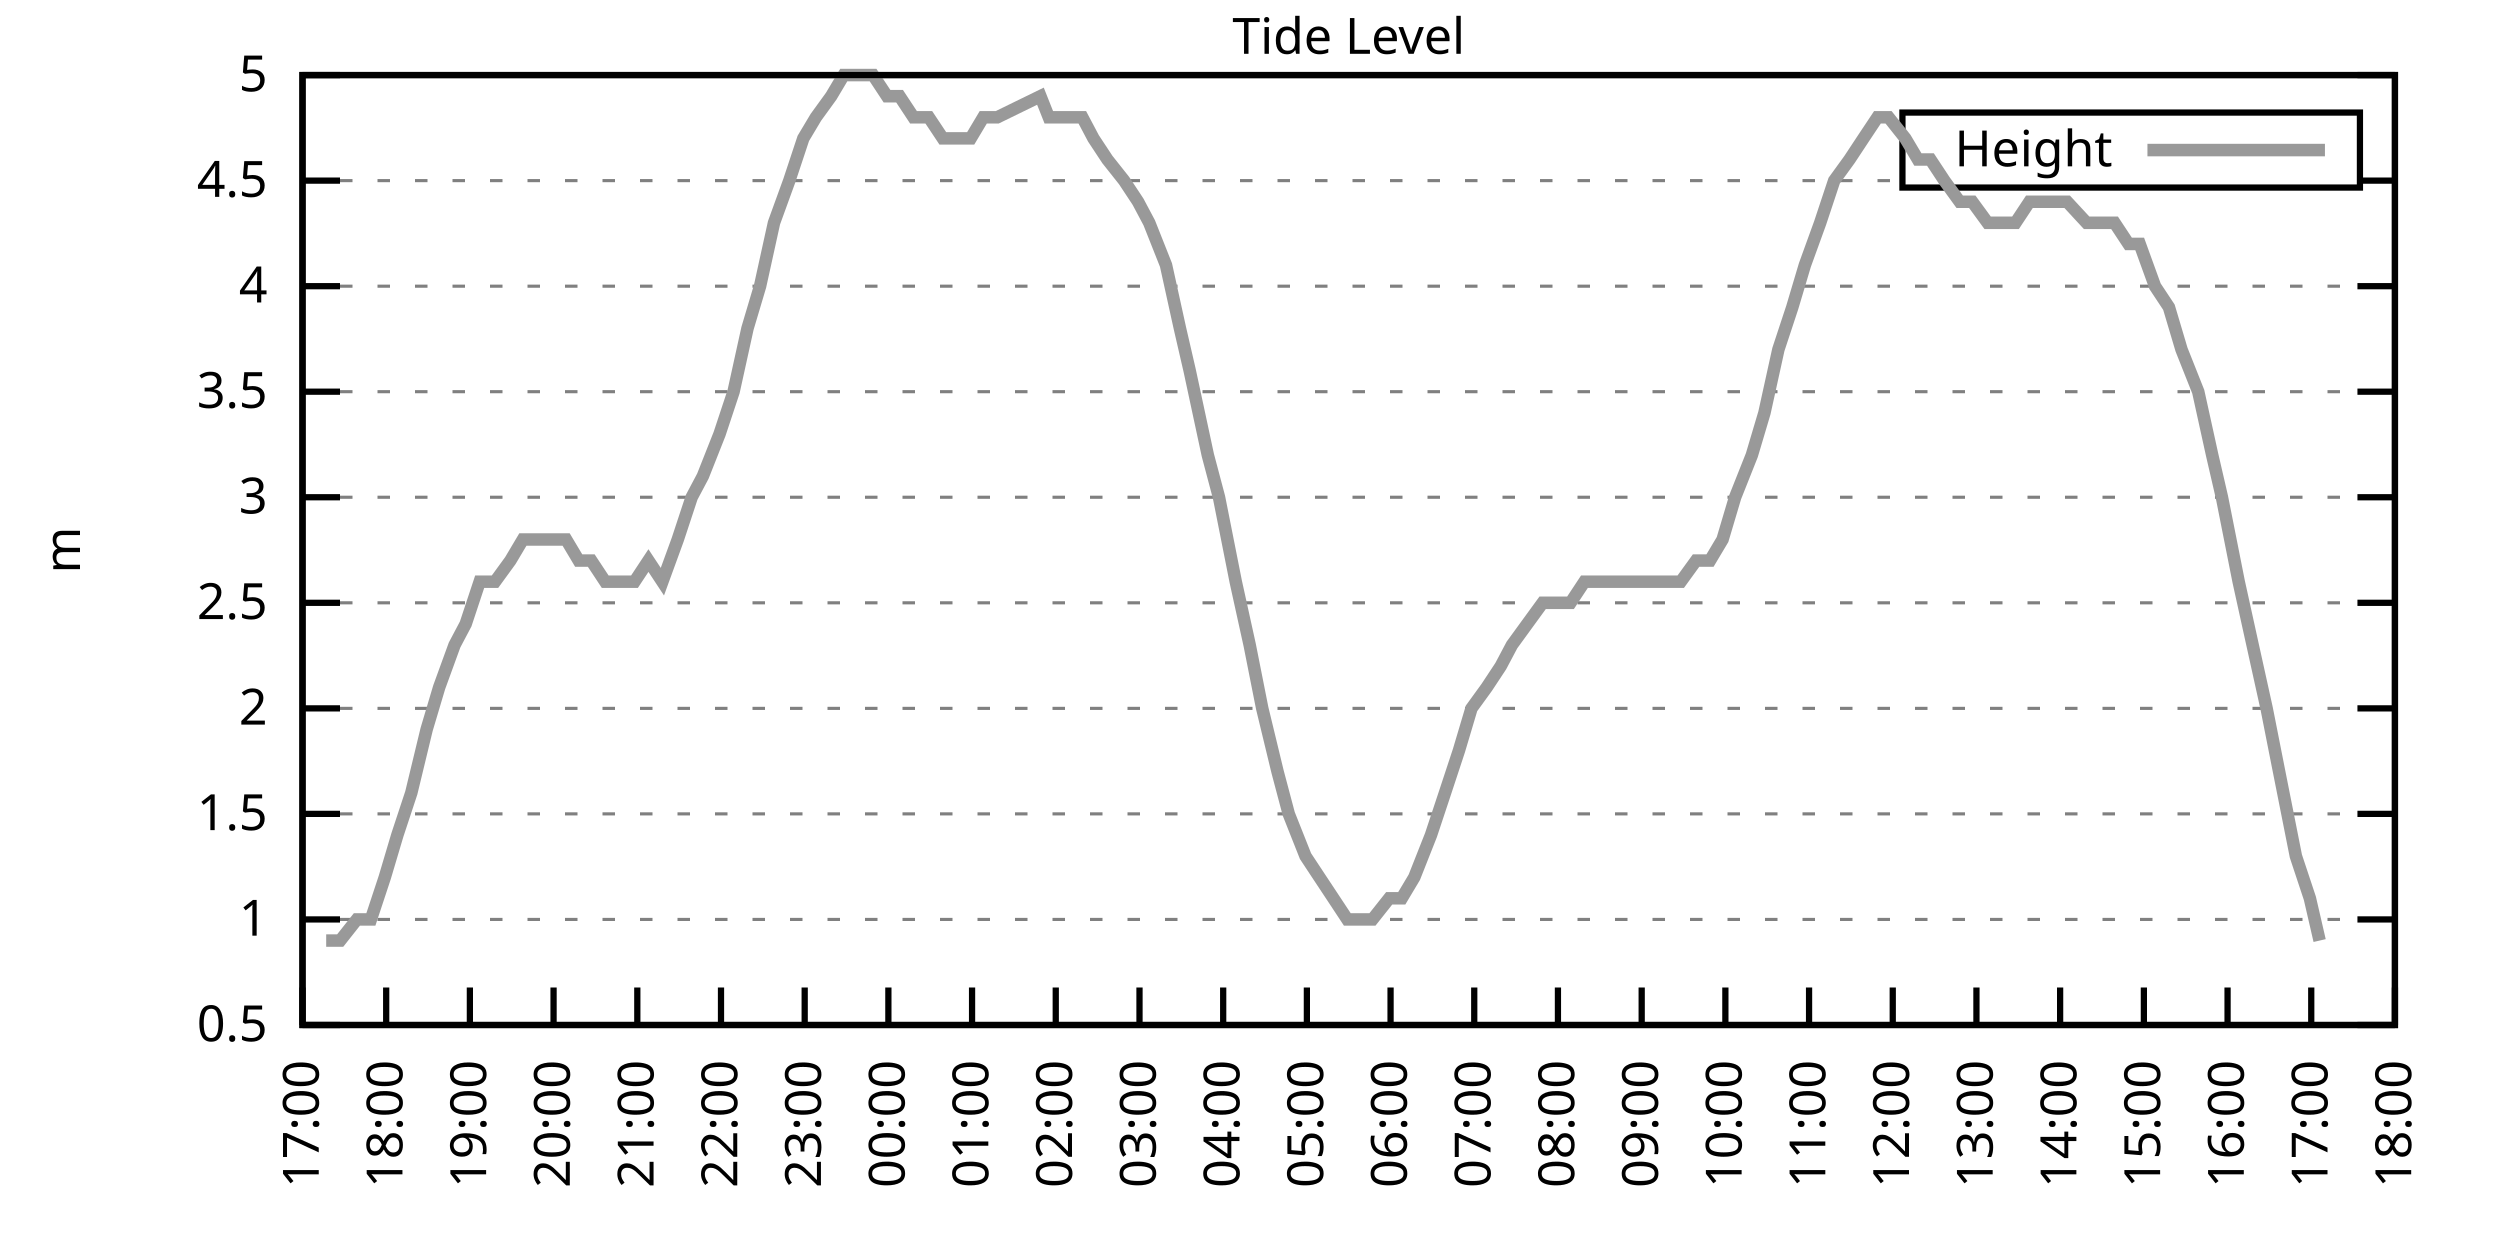
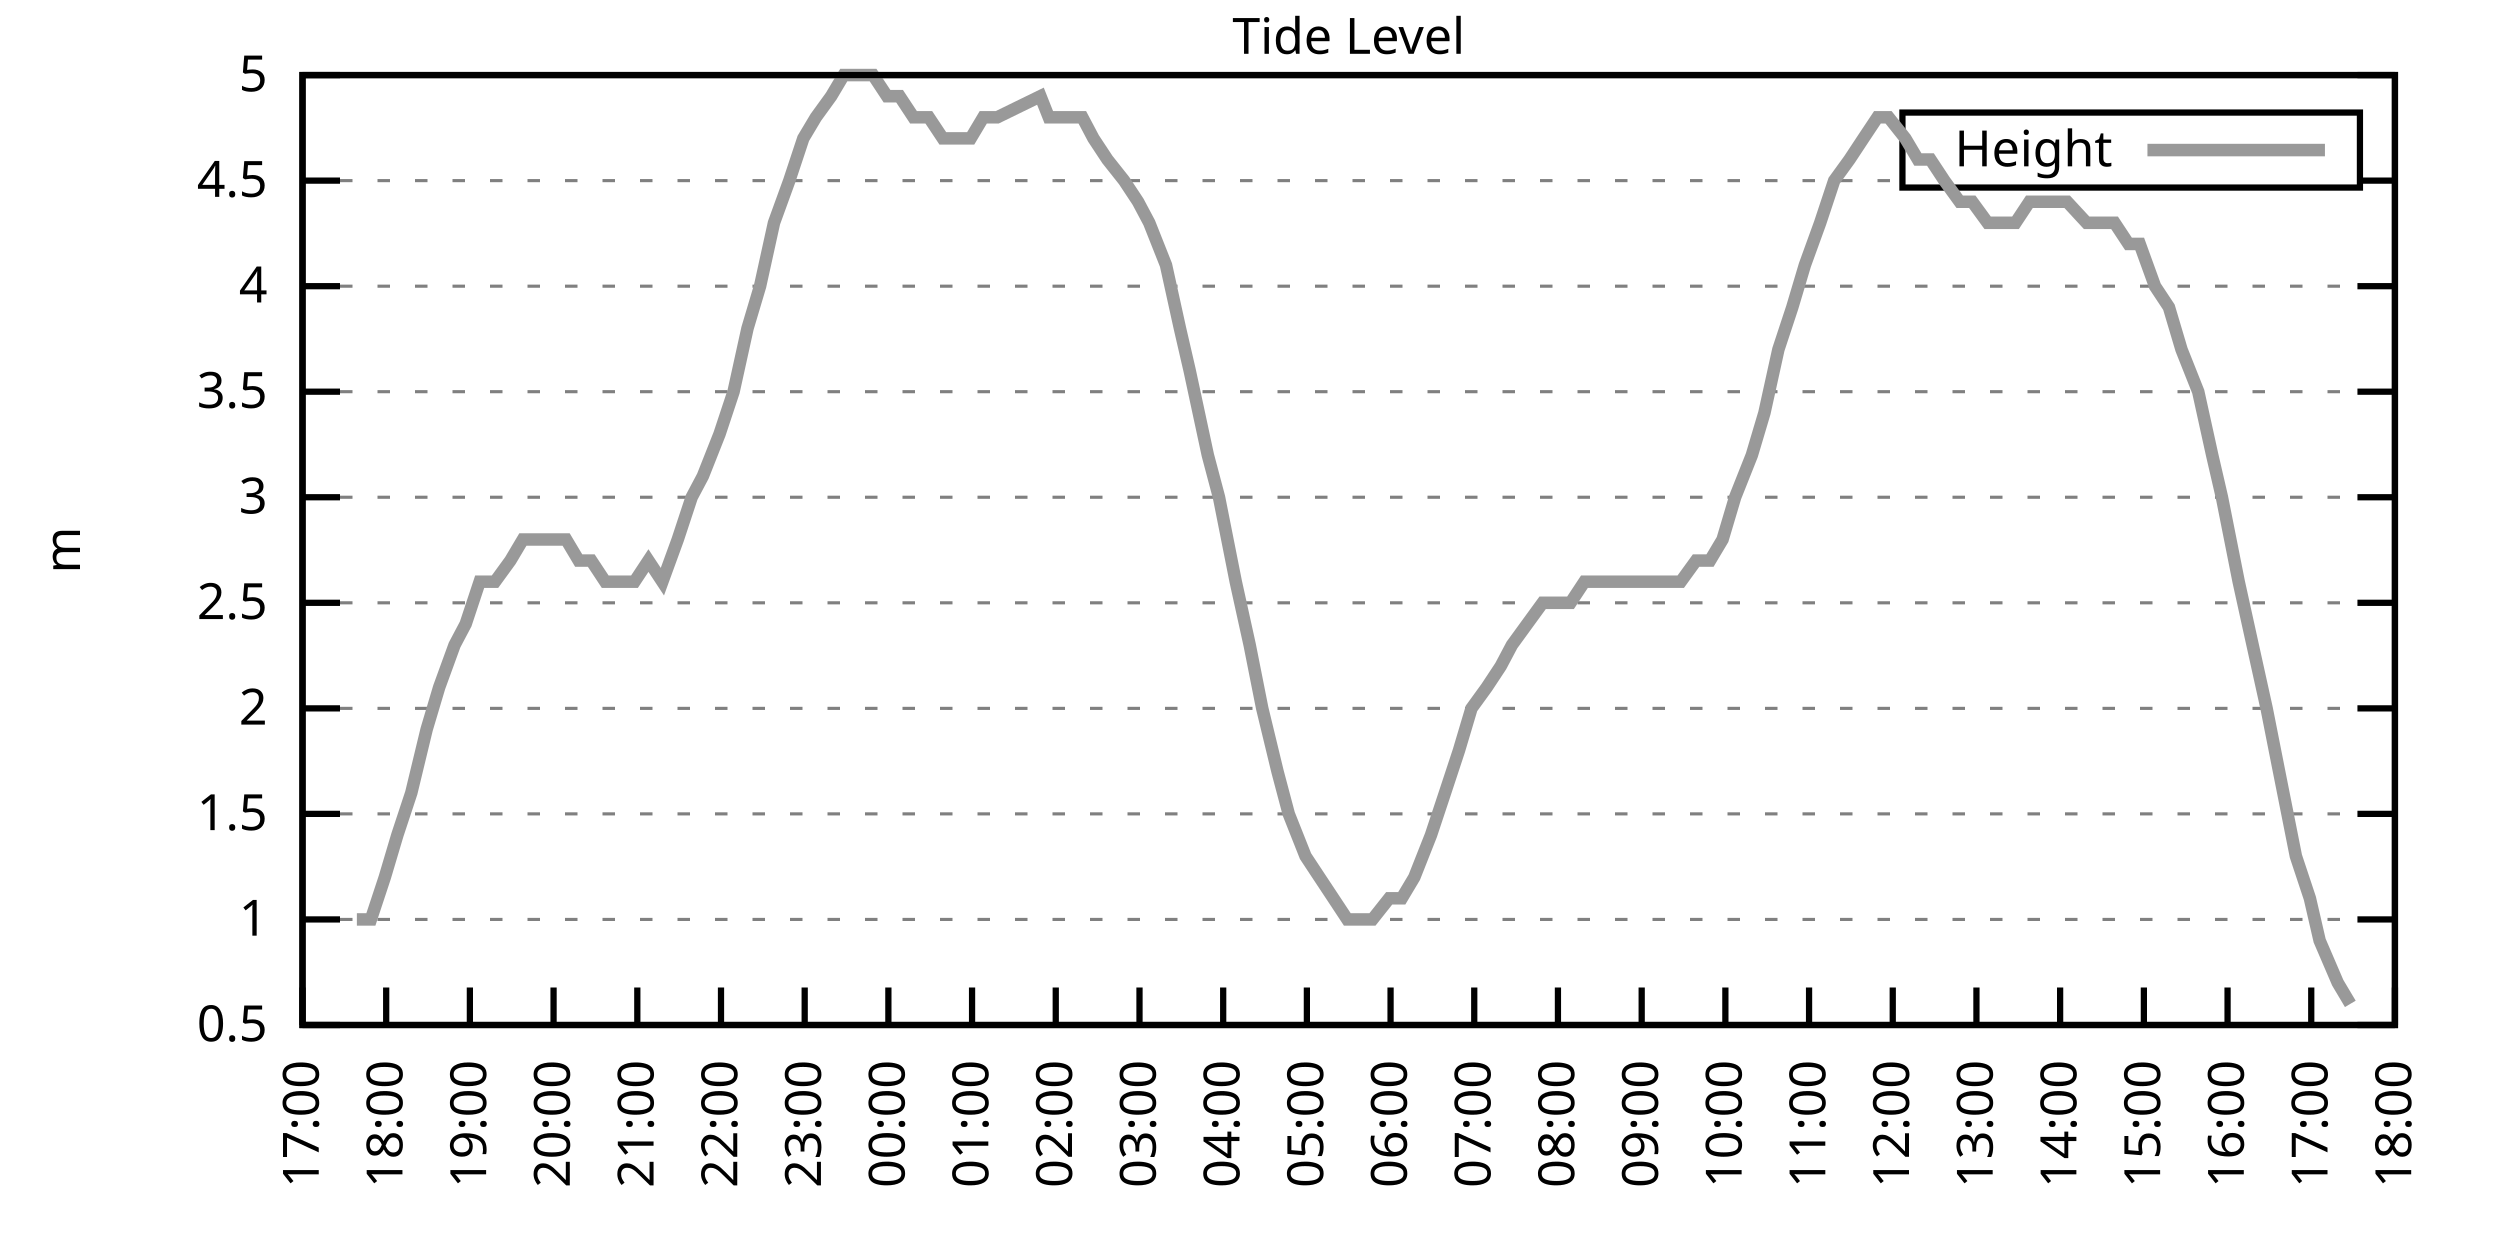
<svg xmlns="http://www.w3.org/2000/svg" xmlns:xlink="http://www.w3.org/1999/xlink" width="400" height="200" viewBox="0 0 400 200">
  <g id="gnuplot_canvas">
    <rect x="0" y="0" width="400" height="200" fill="none" />
    <defs>
      <circle id="gpDot" r="0.5" stroke-width="0.5" stroke="currentColor" />
      <path id="gpPt0" stroke-width="0.333" stroke="currentColor" d="M-1,0 h2 M0,-1 v2" />
      <path id="gpPt1" stroke-width="0.333" stroke="currentColor" d="M-1,-1 L1,1 M1,-1 L-1,1" />
      <path id="gpPt2" stroke-width="0.333" stroke="currentColor" d="M-1,0 L1,0 M0,-1 L0,1 M-1,-1 L1,1 M-1,1 L1,-1" />
      <rect id="gpPt3" stroke-width="0.333" stroke="currentColor" x="-1" y="-1" width="2" height="2" />
      <rect id="gpPt4" stroke-width="0.333" stroke="currentColor" fill="currentColor" x="-1" y="-1" width="2" height="2" />
      <circle id="gpPt5" stroke-width="0.333" stroke="currentColor" cx="0" cy="0" r="1" />
      <use xlink:href="#gpPt5" id="gpPt6" fill="currentColor" stroke="none" />
      <path id="gpPt7" stroke-width="0.333" stroke="currentColor" d="M0,-1.33 L-1.33,0.67 L1.33,0.67 z" />
      <use xlink:href="#gpPt7" id="gpPt8" fill="currentColor" stroke="none" />
      <use xlink:href="#gpPt7" id="gpPt9" stroke="currentColor" transform="rotate(180)" />
      <use xlink:href="#gpPt9" id="gpPt10" fill="currentColor" stroke="none" />
      <use xlink:href="#gpPt3" id="gpPt11" stroke="currentColor" transform="rotate(45)" />
      <use xlink:href="#gpPt11" id="gpPt12" fill="currentColor" stroke="none" />
      <path id="gpPt13" stroke-width="0.333" stroke="currentColor" d="M0,1.330 L1.265,0.411 L0.782,-1.067 L-0.782,-1.076 L-1.265,0.411 z" />
      <use xlink:href="#gpPt13" id="gpPt14" fill="currentColor" stroke="none" />
      <filter id="textbox" filterUnits="objectBoundingBox" x="0" y="0" height="1" width="1">
        <feFlood flood-color="white" flood-opacity="1" result="bgnd" />
        <feComposite in="SourceGraphic" in2="bgnd" operator="atop" />
      </filter>
      <filter id="greybox" filterUnits="objectBoundingBox" x="0" y="0" height="1" width="1">
        <feFlood flood-color="lightgrey" flood-opacity="1" result="grey" />
        <feComposite in="SourceGraphic" in2="grey" operator="atop" />
      </filter>
    </defs>
    <g fill="none" color="white" stroke="currentColor" stroke-width="1.00" stroke-linecap="butt" stroke-linejoin="miter">
</g>
    <g fill="none" color="black" stroke="currentColor" stroke-width="1.00" stroke-linecap="butt" stroke-linejoin="miter">
      <g stroke="none" shape-rendering="crispEdges">
        <polygon fill="rgb(255, 255, 255)" points="48.40,164.00 383.18,164.00 383.18,12.02 48.40,12.02 " />
      </g>
    </g>
    <g fill="none" color="black" stroke="currentColor" stroke-width="1.00" stroke-linecap="butt" stroke-linejoin="miter">
</g>
    <g fill="none" color="black" stroke="black" stroke-width="0.50" stroke-linecap="butt" stroke-linejoin="miter">
</g>
    <g fill="none" color="gray" stroke="currentColor" stroke-width="0.50" stroke-linecap="butt" stroke-linejoin="miter">
      <path stroke="gray" stroke-dasharray="2,4" class="gridline" d="M48.40,164.00 L383.19,164.00  " />
    </g>
    <g fill="none" color="gray" stroke="gray" stroke-width="1.00" stroke-linecap="butt" stroke-linejoin="miter">
</g>
    <g fill="none" color="black" stroke="currentColor" stroke-width="1.00" stroke-linecap="butt" stroke-linejoin="miter">
      <path stroke="black" d="M48.40,164.00 L54.40,164.00 M383.19,164.00 L377.19,164.00  " />
      <g transform="translate(42.80,166.60)" stroke="none" fill="black" font-family="Sans" font-size="8.00" text-anchor="end">
        <text>
          <tspan font-family="Sans"> 0.5</tspan>
        </text>
      </g>
    </g>
    <g fill="none" color="black" stroke="currentColor" stroke-width="1.00" stroke-linecap="butt" stroke-linejoin="miter">
</g>
    <g fill="none" color="black" stroke="black" stroke-width="0.50" stroke-linecap="butt" stroke-linejoin="miter">
</g>
    <g fill="none" color="gray" stroke="currentColor" stroke-width="0.50" stroke-linecap="butt" stroke-linejoin="miter">
      <path stroke="gray" stroke-dasharray="2,4" class="gridline" d="M48.40,147.11 L383.19,147.11  " />
    </g>
    <g fill="none" color="gray" stroke="gray" stroke-width="1.00" stroke-linecap="butt" stroke-linejoin="miter">
</g>
    <g fill="none" color="black" stroke="currentColor" stroke-width="1.00" stroke-linecap="butt" stroke-linejoin="miter">
      <path stroke="black" d="M48.40,147.11 L54.40,147.11 M383.19,147.11 L377.19,147.11  " />
      <g transform="translate(42.80,149.71)" stroke="none" fill="black" font-family="Sans" font-size="8.00" text-anchor="end">
        <text>
          <tspan font-family="Sans"> 1</tspan>
        </text>
      </g>
    </g>
    <g fill="none" color="black" stroke="currentColor" stroke-width="1.00" stroke-linecap="butt" stroke-linejoin="miter">
</g>
    <g fill="none" color="black" stroke="black" stroke-width="0.50" stroke-linecap="butt" stroke-linejoin="miter">
</g>
    <g fill="none" color="gray" stroke="currentColor" stroke-width="0.50" stroke-linecap="butt" stroke-linejoin="miter">
      <path stroke="gray" stroke-dasharray="2,4" class="gridline" d="M48.40,130.22 L383.19,130.22  " />
    </g>
    <g fill="none" color="gray" stroke="gray" stroke-width="1.00" stroke-linecap="butt" stroke-linejoin="miter">
</g>
    <g fill="none" color="black" stroke="currentColor" stroke-width="1.00" stroke-linecap="butt" stroke-linejoin="miter">
      <path stroke="black" d="M48.40,130.22 L54.40,130.22 M383.19,130.22 L377.19,130.22  " />
      <g transform="translate(42.80,132.82)" stroke="none" fill="black" font-family="Sans" font-size="8.00" text-anchor="end">
        <text>
          <tspan font-family="Sans"> 1.5</tspan>
        </text>
      </g>
    </g>
    <g fill="none" color="black" stroke="currentColor" stroke-width="1.00" stroke-linecap="butt" stroke-linejoin="miter">
</g>
    <g fill="none" color="black" stroke="black" stroke-width="0.50" stroke-linecap="butt" stroke-linejoin="miter">
</g>
    <g fill="none" color="gray" stroke="currentColor" stroke-width="0.50" stroke-linecap="butt" stroke-linejoin="miter">
      <path stroke="gray" stroke-dasharray="2,4" class="gridline" d="M48.40,113.34 L383.19,113.34  " />
    </g>
    <g fill="none" color="gray" stroke="gray" stroke-width="1.00" stroke-linecap="butt" stroke-linejoin="miter">
</g>
    <g fill="none" color="black" stroke="currentColor" stroke-width="1.00" stroke-linecap="butt" stroke-linejoin="miter">
      <path stroke="black" d="M48.40,113.34 L54.40,113.34 M383.19,113.34 L377.19,113.34  " />
      <g transform="translate(42.80,115.94)" stroke="none" fill="black" font-family="Sans" font-size="8.00" text-anchor="end">
        <text>
          <tspan font-family="Sans"> 2</tspan>
        </text>
      </g>
    </g>
    <g fill="none" color="black" stroke="currentColor" stroke-width="1.00" stroke-linecap="butt" stroke-linejoin="miter">
</g>
    <g fill="none" color="black" stroke="black" stroke-width="0.50" stroke-linecap="butt" stroke-linejoin="miter">
</g>
    <g fill="none" color="gray" stroke="currentColor" stroke-width="0.50" stroke-linecap="butt" stroke-linejoin="miter">
      <path stroke="gray" stroke-dasharray="2,4" class="gridline" d="M48.40,96.45 L383.19,96.45  " />
    </g>
    <g fill="none" color="gray" stroke="gray" stroke-width="1.00" stroke-linecap="butt" stroke-linejoin="miter">
</g>
    <g fill="none" color="black" stroke="currentColor" stroke-width="1.00" stroke-linecap="butt" stroke-linejoin="miter">
      <path stroke="black" d="M48.40,96.45 L54.40,96.45 M383.19,96.45 L377.19,96.45  " />
      <g transform="translate(42.80,99.05)" stroke="none" fill="black" font-family="Sans" font-size="8.00" text-anchor="end">
        <text>
          <tspan font-family="Sans"> 2.5</tspan>
        </text>
      </g>
    </g>
    <g fill="none" color="black" stroke="currentColor" stroke-width="1.00" stroke-linecap="butt" stroke-linejoin="miter">
</g>
    <g fill="none" color="black" stroke="black" stroke-width="0.50" stroke-linecap="butt" stroke-linejoin="miter">
</g>
    <g fill="none" color="gray" stroke="currentColor" stroke-width="0.50" stroke-linecap="butt" stroke-linejoin="miter">
      <path stroke="gray" stroke-dasharray="2,4" class="gridline" d="M48.40,79.56 L383.19,79.56  " />
    </g>
    <g fill="none" color="gray" stroke="gray" stroke-width="1.00" stroke-linecap="butt" stroke-linejoin="miter">
</g>
    <g fill="none" color="black" stroke="currentColor" stroke-width="1.00" stroke-linecap="butt" stroke-linejoin="miter">
      <path stroke="black" d="M48.40,79.56 L54.40,79.56 M383.19,79.56 L377.19,79.56  " />
      <g transform="translate(42.80,82.16)" stroke="none" fill="black" font-family="Sans" font-size="8.00" text-anchor="end">
        <text>
          <tspan font-family="Sans"> 3</tspan>
        </text>
      </g>
    </g>
    <g fill="none" color="black" stroke="currentColor" stroke-width="1.00" stroke-linecap="butt" stroke-linejoin="miter">
</g>
    <g fill="none" color="black" stroke="black" stroke-width="0.50" stroke-linecap="butt" stroke-linejoin="miter">
</g>
    <g fill="none" color="gray" stroke="currentColor" stroke-width="0.50" stroke-linecap="butt" stroke-linejoin="miter">
      <path stroke="gray" stroke-dasharray="2,4" class="gridline" d="M48.40,62.67 L383.19,62.67  " />
    </g>
    <g fill="none" color="gray" stroke="gray" stroke-width="1.00" stroke-linecap="butt" stroke-linejoin="miter">
</g>
    <g fill="none" color="black" stroke="currentColor" stroke-width="1.00" stroke-linecap="butt" stroke-linejoin="miter">
      <path stroke="black" d="M48.40,62.67 L54.40,62.67 M383.19,62.67 L377.19,62.67  " />
      <g transform="translate(42.80,65.27)" stroke="none" fill="black" font-family="Sans" font-size="8.00" text-anchor="end">
        <text>
          <tspan font-family="Sans"> 3.5</tspan>
        </text>
      </g>
    </g>
    <g fill="none" color="black" stroke="currentColor" stroke-width="1.00" stroke-linecap="butt" stroke-linejoin="miter">
</g>
    <g fill="none" color="black" stroke="black" stroke-width="0.50" stroke-linecap="butt" stroke-linejoin="miter">
</g>
    <g fill="none" color="gray" stroke="currentColor" stroke-width="0.50" stroke-linecap="butt" stroke-linejoin="miter">
      <path stroke="gray" stroke-dasharray="2,4" class="gridline" d="M48.40,45.79 L383.19,45.79  " />
    </g>
    <g fill="none" color="gray" stroke="gray" stroke-width="1.00" stroke-linecap="butt" stroke-linejoin="miter">
</g>
    <g fill="none" color="black" stroke="currentColor" stroke-width="1.00" stroke-linecap="butt" stroke-linejoin="miter">
      <path stroke="black" d="M48.40,45.79 L54.40,45.79 M383.19,45.79 L377.19,45.79  " />
      <g transform="translate(42.80,48.39)" stroke="none" fill="black" font-family="Sans" font-size="8.00" text-anchor="end">
        <text>
          <tspan font-family="Sans"> 4</tspan>
        </text>
      </g>
    </g>
    <g fill="none" color="black" stroke="currentColor" stroke-width="1.00" stroke-linecap="butt" stroke-linejoin="miter">
</g>
    <g fill="none" color="black" stroke="black" stroke-width="0.50" stroke-linecap="butt" stroke-linejoin="miter">
</g>
    <g fill="none" color="gray" stroke="currentColor" stroke-width="0.50" stroke-linecap="butt" stroke-linejoin="miter">
      <path stroke="gray" stroke-dasharray="2,4" class="gridline" d="M48.40,28.90 L304.39,28.90 M377.59,28.90 L383.19,28.90  " />
    </g>
    <g fill="none" color="gray" stroke="gray" stroke-width="1.00" stroke-linecap="butt" stroke-linejoin="miter">
</g>
    <g fill="none" color="black" stroke="currentColor" stroke-width="1.00" stroke-linecap="butt" stroke-linejoin="miter">
      <path stroke="black" d="M48.40,28.90 L54.40,28.90 M383.19,28.90 L377.19,28.90  " />
      <g transform="translate(42.80,31.50)" stroke="none" fill="black" font-family="Sans" font-size="8.00" text-anchor="end">
        <text>
          <tspan font-family="Sans"> 4.5</tspan>
        </text>
      </g>
    </g>
    <g fill="none" color="black" stroke="currentColor" stroke-width="1.00" stroke-linecap="butt" stroke-linejoin="miter">
</g>
    <g fill="none" color="black" stroke="black" stroke-width="0.50" stroke-linecap="butt" stroke-linejoin="miter">
</g>
    <g fill="none" color="gray" stroke="currentColor" stroke-width="0.50" stroke-linecap="butt" stroke-linejoin="miter">
      <path stroke="gray" stroke-dasharray="2,4" class="gridline" d="M48.40,12.01 L383.19,12.01  " />
    </g>
    <g fill="none" color="gray" stroke="gray" stroke-width="1.00" stroke-linecap="butt" stroke-linejoin="miter">
</g>
    <g fill="none" color="black" stroke="currentColor" stroke-width="1.00" stroke-linecap="butt" stroke-linejoin="miter">
      <path stroke="black" d="M48.40,12.01 L54.40,12.01 M383.19,12.01 L377.19,12.01  " />
      <g transform="translate(42.80,14.61)" stroke="none" fill="black" font-family="Sans" font-size="8.00" text-anchor="end">
        <text>
          <tspan font-family="Sans"> 5</tspan>
        </text>
      </g>
    </g>
    <g fill="none" color="black" stroke="currentColor" stroke-width="1.00" stroke-linecap="butt" stroke-linejoin="miter">
      <path stroke="black" d="M48.40,164.00 L48.40,158.00  " />
      <g transform="translate(51.00,169.60) rotate(270.00)" stroke="none" fill="black" font-family="Sans" font-size="8.00" text-anchor="end">
        <text>
          <tspan font-family="Sans">17:00</tspan>
        </text>
      </g>
    </g>
    <g fill="none" color="black" stroke="currentColor" stroke-width="1.00" stroke-linecap="butt" stroke-linejoin="miter">
      <path stroke="black" d="M61.79,164.00 L61.79,158.00  " />
      <g transform="translate(64.39,169.60) rotate(270.00)" stroke="none" fill="black" font-family="Sans" font-size="8.00" text-anchor="end">
        <text>
          <tspan font-family="Sans">18:00</tspan>
        </text>
      </g>
    </g>
    <g fill="none" color="black" stroke="currentColor" stroke-width="1.00" stroke-linecap="butt" stroke-linejoin="miter">
      <path stroke="black" d="M75.18,164.00 L75.18,158.00  " />
      <g transform="translate(77.78,169.60) rotate(270.00)" stroke="none" fill="black" font-family="Sans" font-size="8.00" text-anchor="end">
        <text>
          <tspan font-family="Sans">19:00</tspan>
        </text>
      </g>
    </g>
    <g fill="none" color="black" stroke="currentColor" stroke-width="1.00" stroke-linecap="butt" stroke-linejoin="miter">
      <path stroke="black" d="M88.57,164.00 L88.57,158.00  " />
      <g transform="translate(91.17,169.60) rotate(270.00)" stroke="none" fill="black" font-family="Sans" font-size="8.00" text-anchor="end">
        <text>
          <tspan font-family="Sans">20:00</tspan>
        </text>
      </g>
    </g>
    <g fill="none" color="black" stroke="currentColor" stroke-width="1.00" stroke-linecap="butt" stroke-linejoin="miter">
      <path stroke="black" d="M101.97,164.00 L101.97,158.00  " />
      <g transform="translate(104.57,169.60) rotate(270.00)" stroke="none" fill="black" font-family="Sans" font-size="8.00" text-anchor="end">
        <text>
          <tspan font-family="Sans">21:00</tspan>
        </text>
      </g>
    </g>
    <g fill="none" color="black" stroke="currentColor" stroke-width="1.00" stroke-linecap="butt" stroke-linejoin="miter">
      <path stroke="black" d="M115.36,164.00 L115.36,158.00  " />
      <g transform="translate(117.96,169.60) rotate(270.00)" stroke="none" fill="black" font-family="Sans" font-size="8.00" text-anchor="end">
        <text>
          <tspan font-family="Sans">22:00</tspan>
        </text>
      </g>
    </g>
    <g fill="none" color="black" stroke="currentColor" stroke-width="1.00" stroke-linecap="butt" stroke-linejoin="miter">
      <path stroke="black" d="M128.75,164.00 L128.75,158.00  " />
      <g transform="translate(131.35,169.60) rotate(270.00)" stroke="none" fill="black" font-family="Sans" font-size="8.00" text-anchor="end">
        <text>
          <tspan font-family="Sans">23:00</tspan>
        </text>
      </g>
    </g>
    <g fill="none" color="black" stroke="currentColor" stroke-width="1.00" stroke-linecap="butt" stroke-linejoin="miter">
      <path stroke="black" d="M142.14,164.00 L142.14,158.00  " />
      <g transform="translate(144.74,169.60) rotate(270.00)" stroke="none" fill="black" font-family="Sans" font-size="8.00" text-anchor="end">
        <text>
          <tspan font-family="Sans">00:00</tspan>
        </text>
      </g>
    </g>
    <g fill="none" color="black" stroke="currentColor" stroke-width="1.00" stroke-linecap="butt" stroke-linejoin="miter">
      <path stroke="black" d="M155.53,164.00 L155.53,158.00  " />
      <g transform="translate(158.13,169.60) rotate(270.00)" stroke="none" fill="black" font-family="Sans" font-size="8.00" text-anchor="end">
        <text>
          <tspan font-family="Sans">01:00</tspan>
        </text>
      </g>
    </g>
    <g fill="none" color="black" stroke="currentColor" stroke-width="1.00" stroke-linecap="butt" stroke-linejoin="miter">
      <path stroke="black" d="M168.92,164.00 L168.92,158.00  " />
      <g transform="translate(171.52,169.60) rotate(270.00)" stroke="none" fill="black" font-family="Sans" font-size="8.00" text-anchor="end">
        <text>
          <tspan font-family="Sans">02:00</tspan>
        </text>
      </g>
    </g>
    <g fill="none" color="black" stroke="currentColor" stroke-width="1.00" stroke-linecap="butt" stroke-linejoin="miter">
      <path stroke="black" d="M182.32,164.00 L182.32,158.00  " />
      <g transform="translate(184.92,169.60) rotate(270.00)" stroke="none" fill="black" font-family="Sans" font-size="8.00" text-anchor="end">
        <text>
          <tspan font-family="Sans">03:00</tspan>
        </text>
      </g>
    </g>
    <g fill="none" color="black" stroke="currentColor" stroke-width="1.00" stroke-linecap="butt" stroke-linejoin="miter">
      <path stroke="black" d="M195.71,164.00 L195.71,158.00  " />
      <g transform="translate(198.31,169.60) rotate(270.00)" stroke="none" fill="black" font-family="Sans" font-size="8.00" text-anchor="end">
        <text>
          <tspan font-family="Sans">04:00</tspan>
        </text>
      </g>
    </g>
    <g fill="none" color="black" stroke="currentColor" stroke-width="1.00" stroke-linecap="butt" stroke-linejoin="miter">
      <path stroke="black" d="M209.10,164.00 L209.10,158.00  " />
      <g transform="translate(211.70,169.60) rotate(270.00)" stroke="none" fill="black" font-family="Sans" font-size="8.00" text-anchor="end">
        <text>
          <tspan font-family="Sans">05:00</tspan>
        </text>
      </g>
    </g>
    <g fill="none" color="black" stroke="currentColor" stroke-width="1.00" stroke-linecap="butt" stroke-linejoin="miter">
      <path stroke="black" d="M222.49,164.00 L222.49,158.00  " />
      <g transform="translate(225.09,169.60) rotate(270.00)" stroke="none" fill="black" font-family="Sans" font-size="8.00" text-anchor="end">
        <text>
          <tspan font-family="Sans">06:00</tspan>
        </text>
      </g>
    </g>
    <g fill="none" color="black" stroke="currentColor" stroke-width="1.00" stroke-linecap="butt" stroke-linejoin="miter">
      <path stroke="black" d="M235.88,164.00 L235.88,158.00  " />
      <g transform="translate(238.48,169.60) rotate(270.00)" stroke="none" fill="black" font-family="Sans" font-size="8.00" text-anchor="end">
        <text>
          <tspan font-family="Sans">07:00</tspan>
        </text>
      </g>
    </g>
    <g fill="none" color="black" stroke="currentColor" stroke-width="1.00" stroke-linecap="butt" stroke-linejoin="miter">
      <path stroke="black" d="M249.27,164.00 L249.27,158.00  " />
      <g transform="translate(251.87,169.60) rotate(270.00)" stroke="none" fill="black" font-family="Sans" font-size="8.00" text-anchor="end">
        <text>
          <tspan font-family="Sans">08:00</tspan>
        </text>
      </g>
    </g>
    <g fill="none" color="black" stroke="currentColor" stroke-width="1.00" stroke-linecap="butt" stroke-linejoin="miter">
      <path stroke="black" d="M262.67,164.00 L262.67,158.00  " />
      <g transform="translate(265.27,169.60) rotate(270.00)" stroke="none" fill="black" font-family="Sans" font-size="8.00" text-anchor="end">
        <text>
          <tspan font-family="Sans">09:00</tspan>
        </text>
      </g>
    </g>
    <g fill="none" color="black" stroke="currentColor" stroke-width="1.00" stroke-linecap="butt" stroke-linejoin="miter">
      <path stroke="black" d="M276.06,164.00 L276.06,158.00  " />
      <g transform="translate(278.66,169.60) rotate(270.00)" stroke="none" fill="black" font-family="Sans" font-size="8.00" text-anchor="end">
        <text>
          <tspan font-family="Sans">10:00</tspan>
        </text>
      </g>
    </g>
    <g fill="none" color="black" stroke="currentColor" stroke-width="1.00" stroke-linecap="butt" stroke-linejoin="miter">
      <path stroke="black" d="M289.45,164.00 L289.45,158.00  " />
      <g transform="translate(292.05,169.60) rotate(270.00)" stroke="none" fill="black" font-family="Sans" font-size="8.00" text-anchor="end">
        <text>
          <tspan font-family="Sans">11:00</tspan>
        </text>
      </g>
    </g>
    <g fill="none" color="black" stroke="currentColor" stroke-width="1.00" stroke-linecap="butt" stroke-linejoin="miter">
      <path stroke="black" d="M302.84,164.00 L302.84,158.00  " />
      <g transform="translate(305.44,169.60) rotate(270.00)" stroke="none" fill="black" font-family="Sans" font-size="8.00" text-anchor="end">
        <text>
          <tspan font-family="Sans">12:00</tspan>
        </text>
      </g>
    </g>
    <g fill="none" color="black" stroke="currentColor" stroke-width="1.00" stroke-linecap="butt" stroke-linejoin="miter">
      <path stroke="black" d="M316.23,164.00 L316.23,158.00  " />
      <g transform="translate(318.83,169.60) rotate(270.00)" stroke="none" fill="black" font-family="Sans" font-size="8.00" text-anchor="end">
        <text>
          <tspan font-family="Sans">13:00</tspan>
        </text>
      </g>
    </g>
    <g fill="none" color="black" stroke="currentColor" stroke-width="1.00" stroke-linecap="butt" stroke-linejoin="miter">
      <path stroke="black" d="M329.62,164.00 L329.62,158.00  " />
      <g transform="translate(332.22,169.60) rotate(270.00)" stroke="none" fill="black" font-family="Sans" font-size="8.00" text-anchor="end">
        <text>
          <tspan font-family="Sans">14:00</tspan>
        </text>
      </g>
    </g>
    <g fill="none" color="black" stroke="currentColor" stroke-width="1.00" stroke-linecap="butt" stroke-linejoin="miter">
      <path stroke="black" d="M343.02,164.00 L343.02,158.00  " />
      <g transform="translate(345.62,169.60) rotate(270.00)" stroke="none" fill="black" font-family="Sans" font-size="8.00" text-anchor="end">
        <text>
          <tspan font-family="Sans">15:00</tspan>
        </text>
      </g>
    </g>
    <g fill="none" color="black" stroke="currentColor" stroke-width="1.00" stroke-linecap="butt" stroke-linejoin="miter">
      <path stroke="black" d="M356.41,164.00 L356.41,158.00  " />
      <g transform="translate(359.01,169.60) rotate(270.00)" stroke="none" fill="black" font-family="Sans" font-size="8.00" text-anchor="end">
        <text>
          <tspan font-family="Sans">16:00</tspan>
        </text>
      </g>
    </g>
    <g fill="none" color="black" stroke="currentColor" stroke-width="1.00" stroke-linecap="butt" stroke-linejoin="miter">
      <path stroke="black" d="M369.80,164.00 L369.80,158.00  " />
      <g transform="translate(372.40,169.60) rotate(270.00)" stroke="none" fill="black" font-family="Sans" font-size="8.00" text-anchor="end">
        <text>
          <tspan font-family="Sans">17:00</tspan>
        </text>
      </g>
    </g>
    <g fill="none" color="black" stroke="currentColor" stroke-width="1.00" stroke-linecap="butt" stroke-linejoin="miter">
      <path stroke="black" d="M383.19,164.00 L383.19,158.00  " />
      <g transform="translate(385.79,169.60) rotate(270.00)" stroke="none" fill="black" font-family="Sans" font-size="8.00" text-anchor="end">
        <text>
          <tspan font-family="Sans">18:00</tspan>
        </text>
      </g>
    </g>
    <g fill="none" color="black" stroke="currentColor" stroke-width="1.00" stroke-linecap="butt" stroke-linejoin="miter">
</g>
    <g fill="none" color="black" stroke="currentColor" stroke-width="1.00" stroke-linecap="butt" stroke-linejoin="miter">
      <path stroke="black" d="M48.40,12.01 L48.40,164.00 L383.19,164.00 L383.19,12.01 L48.40,12.01 Z  " />
    </g>
    <g fill="none" color="black" stroke="currentColor" stroke-width="1.00" stroke-linecap="butt" stroke-linejoin="miter">
</g>
    <g fill="none" color="black" stroke="currentColor" stroke-width="1.00" stroke-linecap="butt" stroke-linejoin="miter">
      <path stroke="black" d="M304.39,30.01 L304.39,18.01 L377.59,18.01 L377.59,30.01 L304.39,30.01 Z  " />
    </g>
    <g id="Tide_level_plot_1">
      <g fill="none" color="white" stroke="black" stroke-width="2.00" stroke-linecap="butt" stroke-linejoin="miter">
</g>
      <g fill="none" color="black" stroke="currentColor" stroke-width="2.00" stroke-linecap="butt" stroke-linejoin="miter">
        <g transform="translate(337.99,26.61)" stroke="none" fill="black" font-family="Sans" font-size="8.00" text-anchor="end">
          <text>
            <tspan font-family="Sans">Height</tspan>
          </text>
        </g>
      </g>
      <g fill="none" color="black" stroke="currentColor" stroke-width="2.00" stroke-linecap="butt" stroke-linejoin="miter">
-         <path stroke="rgb(153, 153, 153)" d="M343.59,24.01 L371.99,24.01 M52.19,150.49 L54.43,150.49 L57.10,147.11 L59.34,147.11 L61.57,140.36 L63.58,133.60   L65.81,126.85 L68.26,116.71 L70.27,109.96 L72.73,103.20 L74.51,99.83 L76.75,93.07 L79.20,93.07 L81.66,89.69   L83.66,86.32 L85.67,86.32 L88.13,86.32 L90.58,86.32 L92.59,89.69 L94.60,89.69 L96.83,93.07 L99.29,93.07   L101.52,93.07 L103.75,89.69 L105.98,93.07 L108.44,86.32 L110.67,79.56 L112.46,76.18 L115.13,69.43 L117.37,62.67   L119.60,52.54 L121.61,45.79 L123.84,35.65 L126.29,28.90 L128.53,22.14 L130.54,18.77 L132.99,15.39 L135.00,12.01   L137.23,12.01 L139.69,12.01 L141.92,15.39 L143.93,15.39 L146.16,18.77 L148.61,18.77 L150.85,22.14 L153.08,22.14   L155.31,22.14 L157.32,18.77 L159.55,18.77 L166.47,15.39 L167.81,18.77 L170.26,18.77 L173.17,18.77 L174.95,22.14   L177.18,25.52 L179.86,28.90 L182.09,32.28 L183.88,35.65 L186.56,42.41 L188.79,52.54 L190.35,59.30 L193.25,72.81   L195.04,79.56 L197.72,93.07 L199.95,103.20 L201.96,113.34 L204.41,123.47 L206.20,130.22 L208.88,136.98 L211.11,140.36   L213.34,143.73 L215.57,147.11 L217.58,147.11 L219.59,147.11 L222.27,143.73 L224.28,143.73 L226.29,140.36 L228.96,133.60   L231.20,126.85 L233.43,120.09 L235.44,113.34 L237.89,109.96 L240.12,106.58 L241.91,103.20 L244.36,99.83 L246.82,96.45   L249.05,96.45 L251.28,96.45 L253.51,93.07 L255.52,93.07 L257.98,93.07 L260.21,93.07 L262.44,93.07 L264.00,93.07   L266.91,93.07 L268.92,93.07 L271.37,89.69 L273.60,89.69 L275.61,86.32 L277.62,79.56 L280.30,72.81 L282.31,66.05   L284.54,55.92 L286.77,49.16 L288.78,42.41 L291.23,35.65 L293.47,28.90 L295.92,25.52 L298.15,22.14 L300.39,18.77   L302.17,18.77 L304.85,22.14 L306.86,25.52 L308.87,25.52 L311.10,28.90 L313.55,32.28 L315.56,32.28 L318.02,35.65   L320.47,35.65 L322.48,35.65 L324.71,32.28 L326.95,32.28 L329.18,32.28 L330.74,32.28 L333.86,35.65 L335.87,35.65   L338.33,35.65 L340.56,39.03 L342.35,39.03 L344.80,45.79 L347.03,49.16 L349.04,55.92 L351.72,62.67 L353.95,72.81   L355.51,79.56 L358.19,93.07 L360.42,103.20 L362.66,113.34 L364.66,123.47 L367.34,136.98 L369.58,143.73 L371.14,150.49    " />
+         <path stroke="rgb(153, 153, 153)" d="M343.59,24.01 L371.99,24.01 M57.10,147.11 L59.34,147.11 L61.57,140.36 L63.58,133.60 L65.81,126.85 L68.26,116.71   L70.27,109.96 L72.73,103.20 L74.51,99.83 L76.75,93.07 L79.20,93.07 L81.66,89.69 L83.66,86.32 L85.67,86.32   L88.13,86.32 L90.58,86.32 L92.59,89.69 L94.60,89.69 L96.83,93.07 L99.29,93.07 L101.52,93.07 L103.75,89.69   L105.98,93.07 L108.44,86.32 L110.67,79.56 L112.46,76.18 L115.13,69.43 L117.37,62.67 L119.60,52.54 L121.61,45.79   L123.84,35.65 L126.29,28.90 L128.53,22.14 L130.54,18.77 L132.99,15.39 L135.00,12.01 L137.23,12.01 L139.69,12.01   L141.92,15.39 L143.93,15.39 L146.16,18.77 L148.61,18.77 L150.85,22.14 L153.08,22.14 L155.31,22.14 L157.32,18.77   L159.55,18.77 L166.47,15.39 L167.81,18.77 L170.26,18.77 L173.17,18.77 L174.95,22.14 L177.18,25.52 L179.86,28.90   L182.09,32.28 L183.88,35.65 L186.56,42.41 L188.79,52.54 L190.35,59.30 L193.25,72.81 L195.04,79.56 L197.72,93.07   L199.95,103.20 L201.96,113.34 L204.41,123.47 L206.20,130.22 L208.88,136.98 L211.11,140.36 L213.34,143.73 L215.57,147.11   L217.58,147.11 L219.59,147.11 L222.27,143.73 L224.28,143.73 L226.29,140.36 L228.96,133.60 L231.20,126.85 L233.43,120.09   L235.44,113.34 L237.89,109.96 L240.12,106.58 L241.91,103.20 L244.36,99.83 L246.82,96.45 L249.05,96.45 L251.28,96.45   L253.51,93.07 L255.52,93.07 L257.98,93.07 L260.21,93.07 L262.44,93.07 L264.00,93.07 L266.91,93.07 L268.92,93.07   L271.37,89.69 L273.60,89.69 L275.61,86.32 L277.62,79.56 L280.30,72.81 L282.31,66.05 L284.54,55.92 L286.77,49.16   L288.78,42.41 L291.23,35.65 L293.47,28.90 L295.92,25.52 L298.15,22.14 L300.39,18.77 L302.17,18.77 L304.85,22.14   L306.86,25.52 L308.87,25.52 L311.10,28.90 L313.55,32.28 L315.56,32.28 L318.02,35.65 L320.47,35.65 L322.48,35.65   L324.71,32.28 L326.95,32.28 L329.18,32.28 L330.74,32.28 L333.86,35.65 L335.87,35.65 L338.33,35.65 L340.56,39.03   L342.35,39.03 L344.80,45.79 L347.03,49.16 L349.04,55.92 L351.72,62.67 L353.95,72.81 L355.51,79.56 L358.19,93.07   L360.42,103.20 L362.66,113.34 L364.66,123.47 L367.34,136.98 L369.58,143.73 L371.14,150.49 L374.04,157.24 L376.05,160.62    " />
      </g>
    </g>
    <g fill="none" color="black" stroke="currentColor" stroke-width="2.00" stroke-linecap="butt" stroke-linejoin="miter">
</g>
    <g fill="none" color="black" stroke="black" stroke-width="1.00" stroke-linecap="butt" stroke-linejoin="miter">
</g>
    <g fill="none" color="black" stroke="currentColor" stroke-width="1.00" stroke-linecap="butt" stroke-linejoin="miter">
      <path stroke="black" d="M48.40,12.01 L48.40,164.00 L383.19,164.00 L383.19,12.01 L48.40,12.01 Z  " />
      <g transform="translate(12.80,88.01) rotate(270.00)" stroke="none" fill="black" font-family="Sans" font-size="8.00" text-anchor="middle">
        <text>
          <tspan font-family="Sans">m</tspan>
        </text>
      </g>
    </g>
    <g fill="none" color="black" stroke="currentColor" stroke-width="1.00" stroke-linecap="butt" stroke-linejoin="miter">
</g>
    <g fill="none" color="black" stroke="currentColor" stroke-width="1.00" stroke-linecap="butt" stroke-linejoin="miter">
      <g transform="translate(215.79,8.61)" stroke="none" fill="black" font-family="Sans" font-size="8.00" text-anchor="middle">
        <text>
          <tspan font-family="Sans">Tide Level</tspan>
        </text>
      </g>
    </g>
    <g fill="none" color="black" stroke="currentColor" stroke-width="1.00" stroke-linecap="butt" stroke-linejoin="miter">
</g>
  </g>
</svg>
